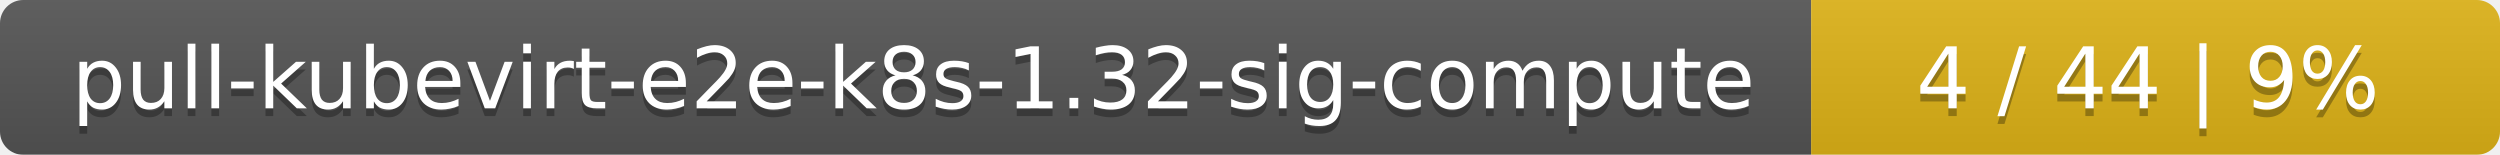
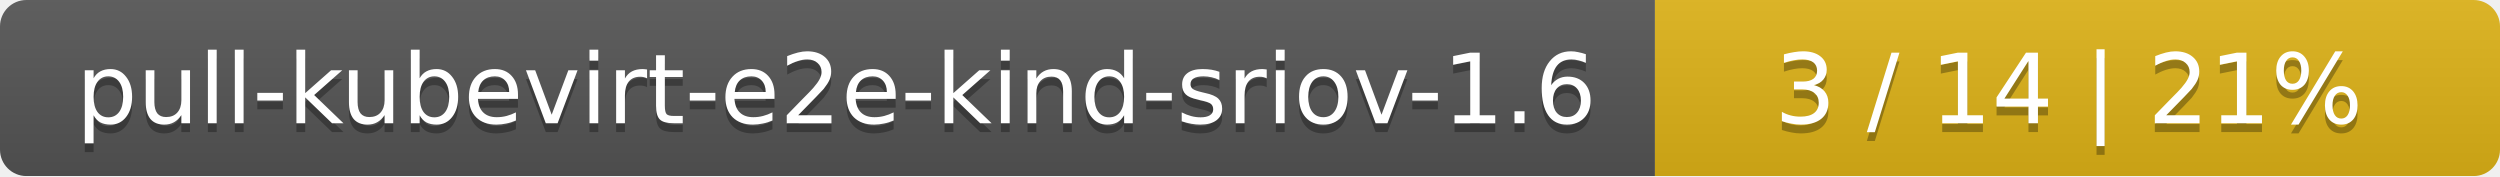
- <svg xmlns="http://www.w3.org/2000/svg" width="323" height="20">
+ <svg xmlns="http://www.w3.org/2000/svg" width="284" height="20">
  <linearGradient id="smooth" x2="0" y2="100%">
    <stop offset="0" stop-color="#bbb" stop-opacity=".1" />
    <stop offset="1" stop-opacity=".1" />
  </linearGradient>
  <mask id="round">
-     <rect width="323" height="20" rx="3" fill="#fff" />
+     <rect width="284" height="20" rx="3" fill="#fff" />
  </mask>
  <g mask="url(#round)">
-     <rect width="234" height="20" fill="#555" />
-     <rect x="234" width="89" height="20" fill="#dfb317" />
-     <rect width="323" height="20" fill="url(#smooth)" />
+     <rect width="188" height="20" fill="#555" />
+     <rect x="188" width="96" height="20" fill="#dfb317" />
+     <rect width="284" height="20" fill="url(#smooth)" />
  </g>
  <g fill="#fff" text-anchor="middle" font-family="DejaVu Sans,Verdana,Geneva,sans-serif" font-size="11">
-     <text x="118" y="15" fill="#010101" fill-opacity=".3">pull-kubevirt-e2e-k8s-1.32-sig-compute</text>
-     <text x="118" y="14">pull-kubevirt-e2e-k8s-1.32-sig-compute</text>
-     <text x="277.5" y="15" fill="#010101" fill-opacity=".3">4 / 44    |    9%</text>
-     <text x="277.5" y="14">4 / 44    |    9%</text>
+     <text x="95" y="15" fill="#010101" fill-opacity=".3">pull-kubevirt-e2e-kind-sriov-1.6</text>
+     <text x="95" y="14">pull-kubevirt-e2e-kind-sriov-1.6</text>
+     <text x="235" y="15" fill="#010101" fill-opacity=".3">3 / 14    |    21%</text>
+     <text x="235" y="14">3 / 14    |    21%</text>
  </g>
</svg>
